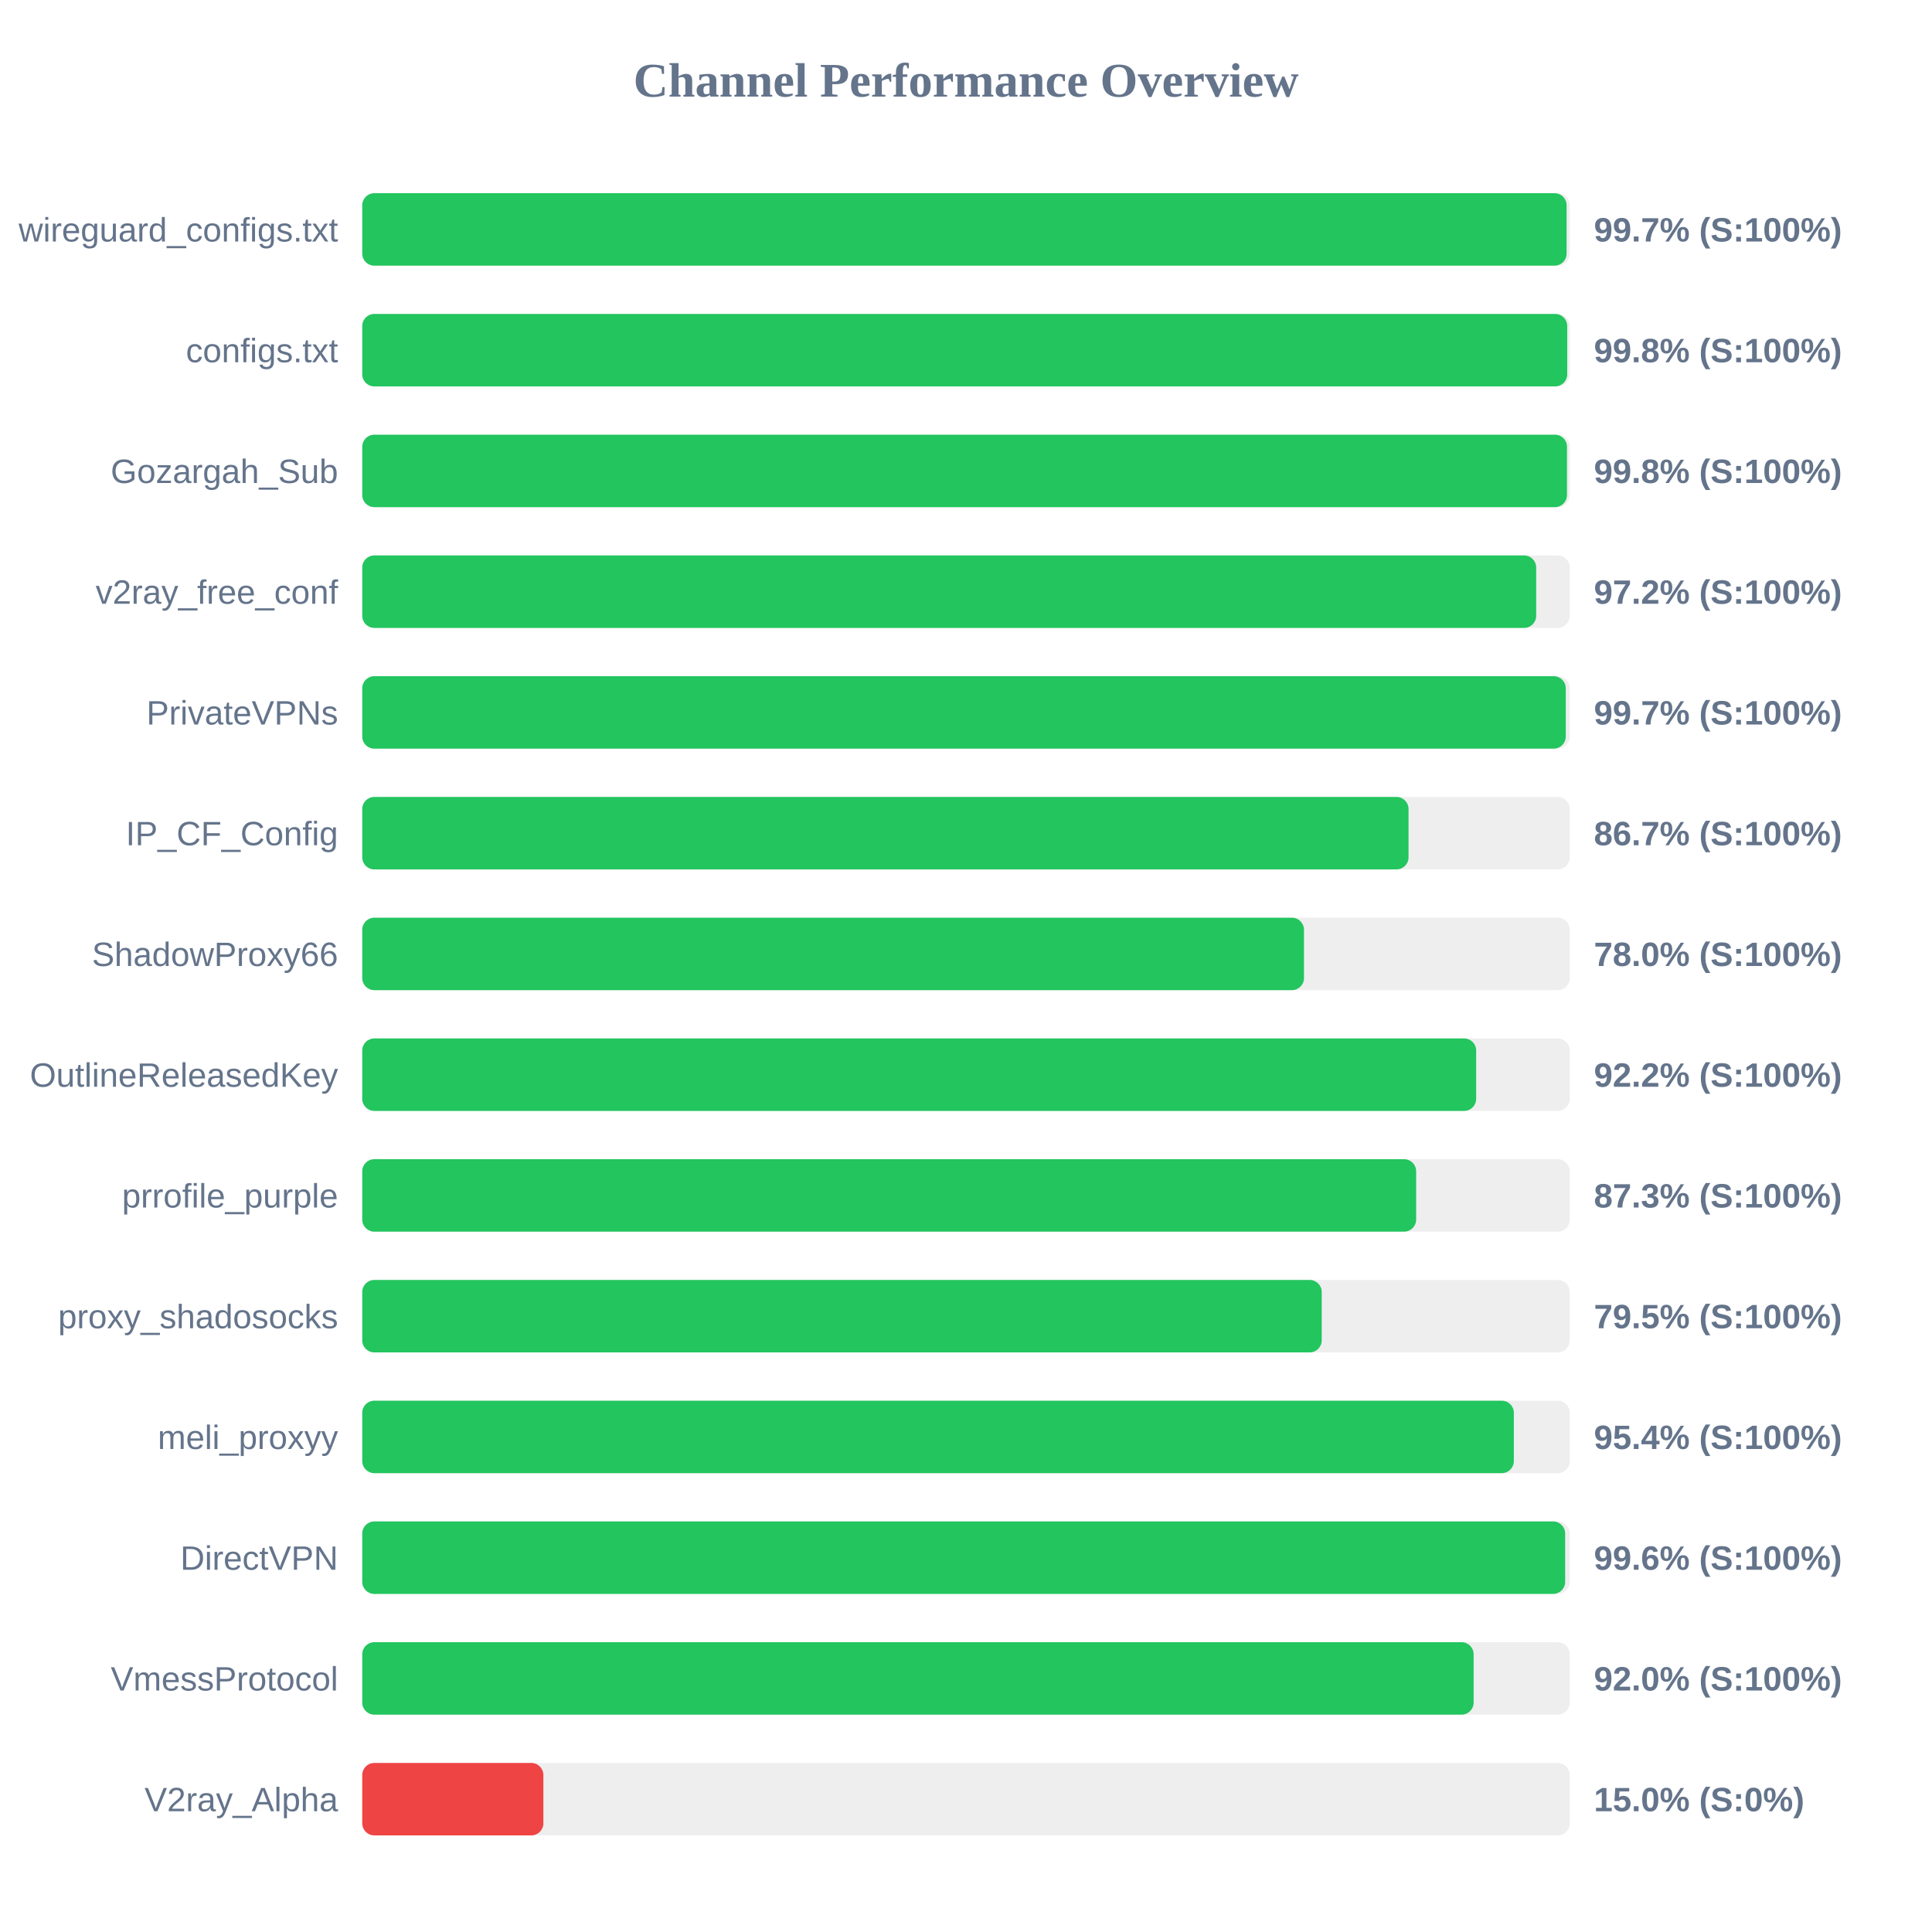
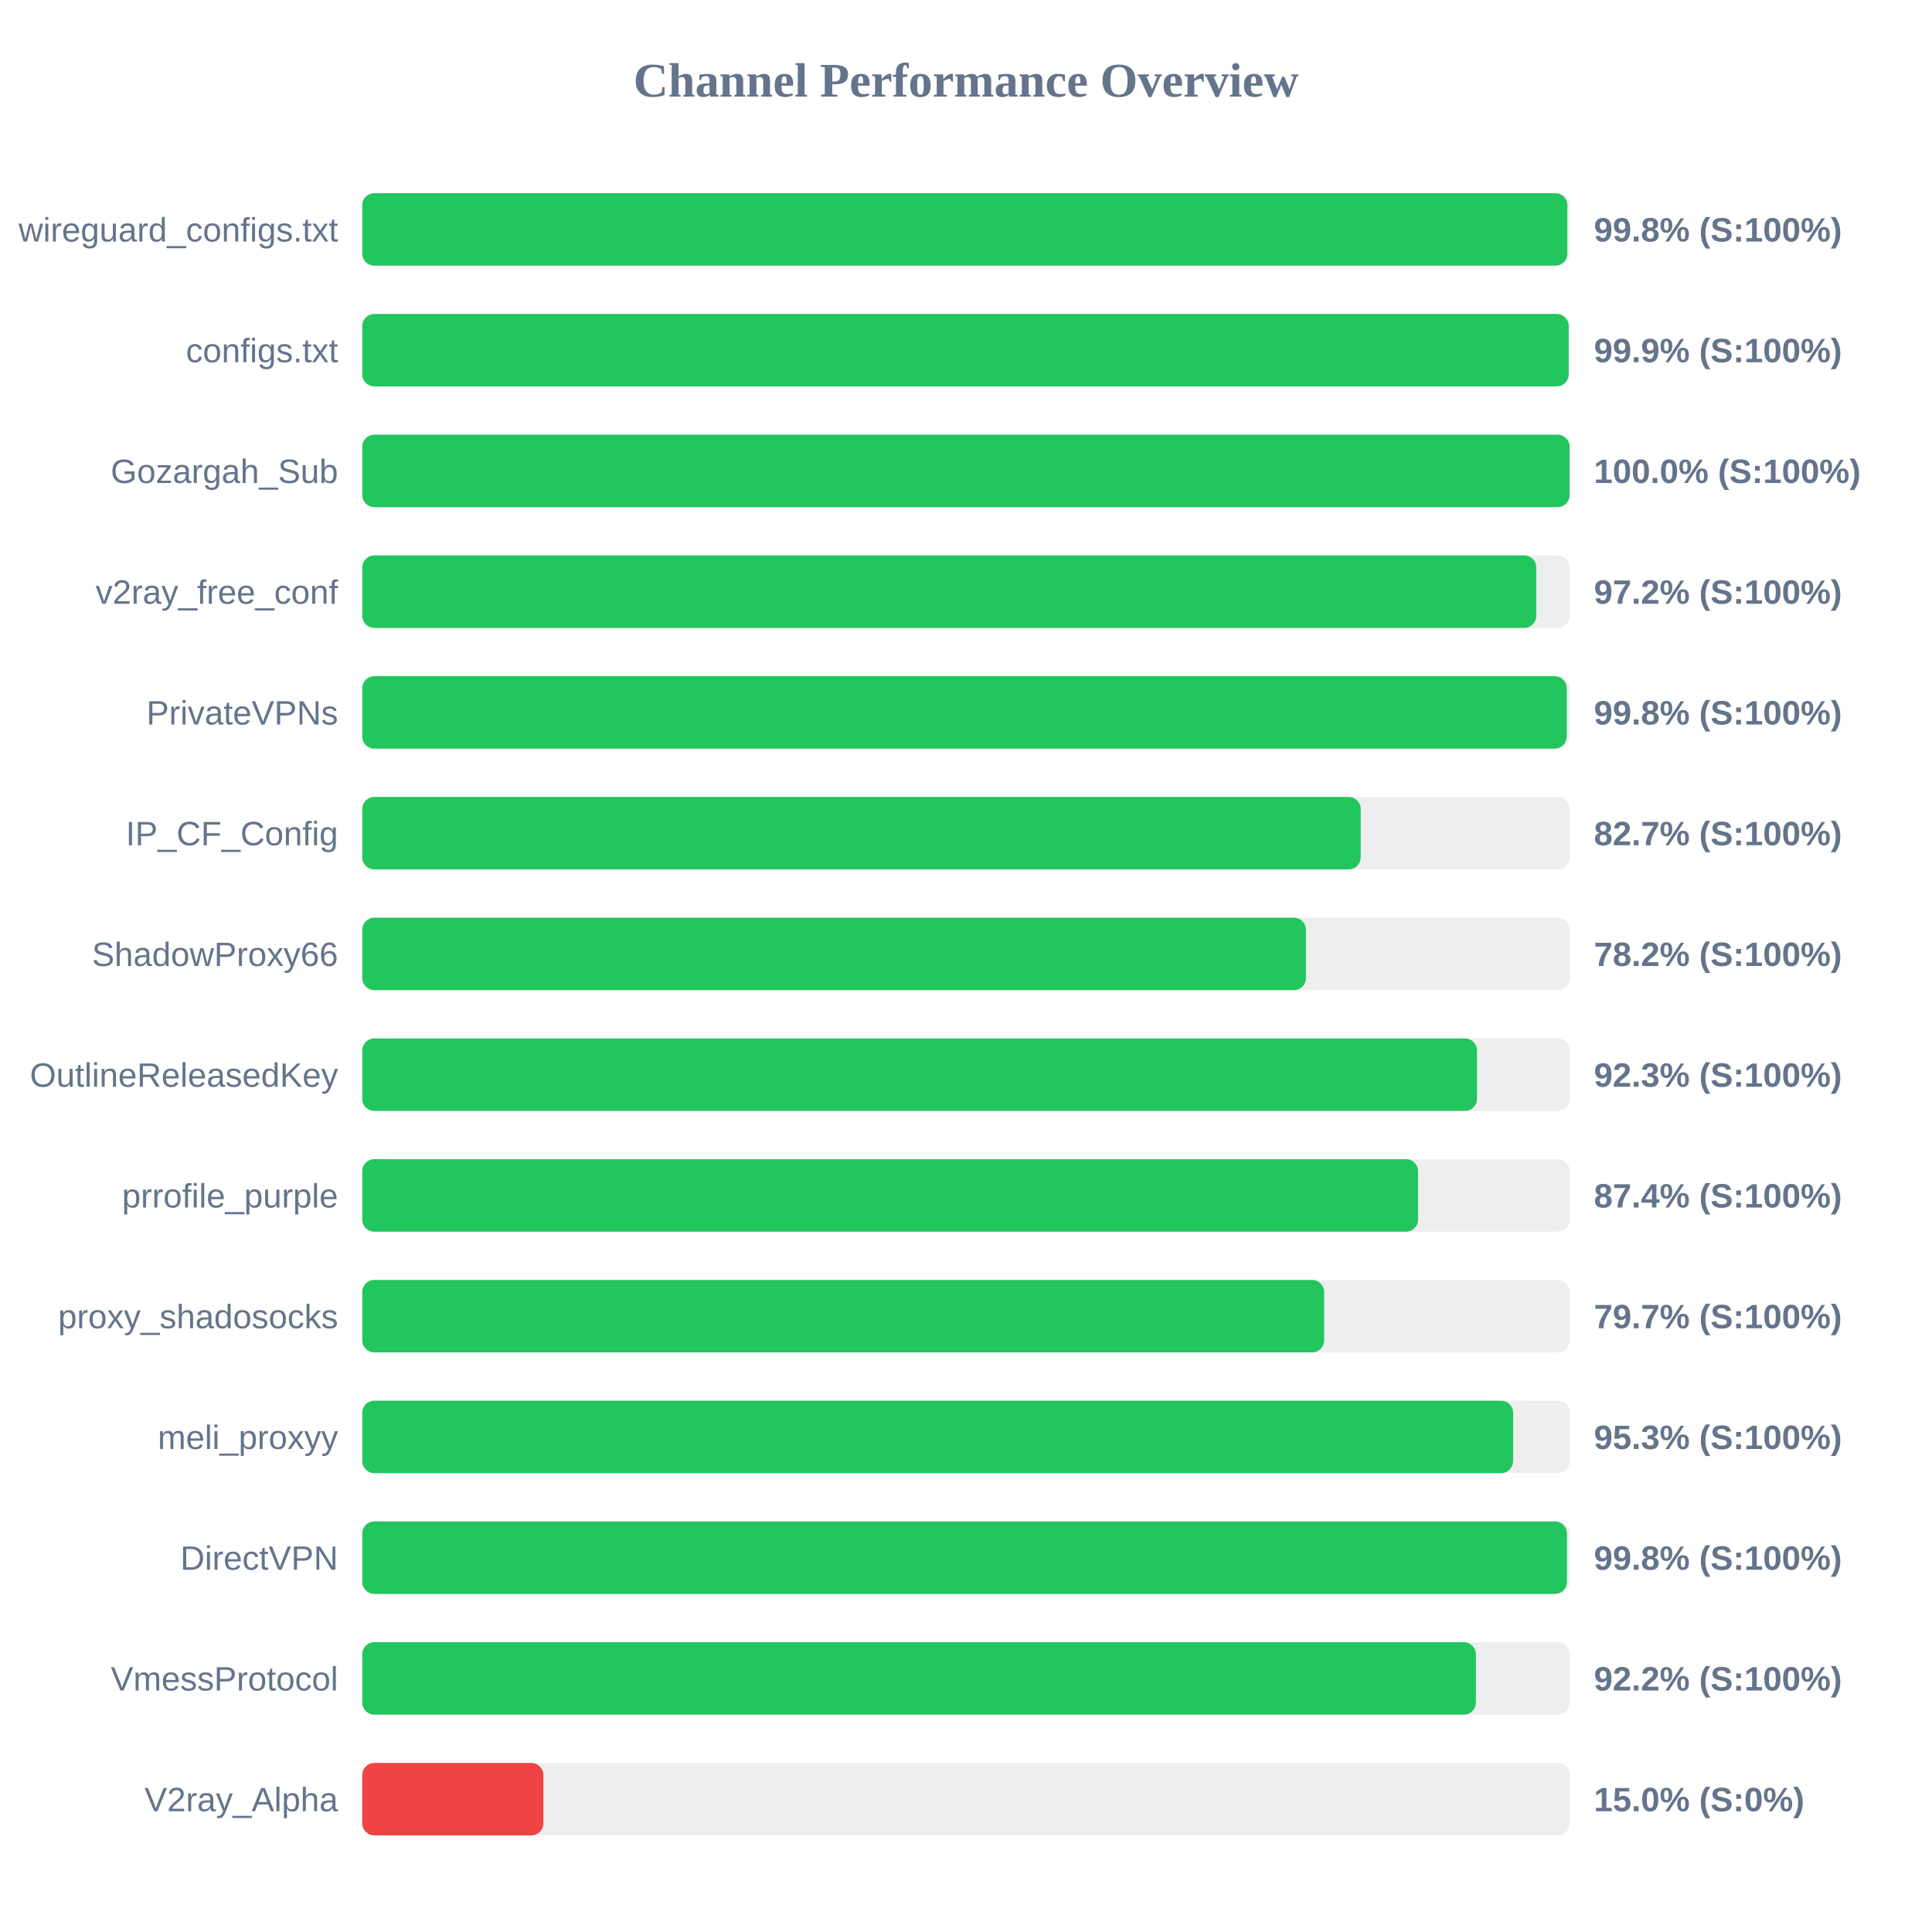
<svg xmlns="http://www.w3.org/2000/svg" width="800" height="800" version="1.1">
  <style>
        .row { font: 14px Arial; fill: #64748b; }
        .score { font: bold 14px Arial; fill: #64748b; }
    </style>
  <text x="400" y="40" text-anchor="middle" font-size="20px" font-weight="bold" fill="#64748b">Channel Performance Overview</text>
  <rect x="150" y="80" width="500" height="30" fill="#eee" rx="5" />
-   <rect x="150" y="80" width="498.7" height="30" fill="#22c55e" rx="5" />
+   <rect x="150" y="80" width="499.0" height="30" fill="#22c55e" rx="5" />
  <text x="140" y="100" text-anchor="end" class="row">wireguard_configs.txt</text>
-   <text x="660" y="100" text-anchor="start" class="score">99.7% (S:100%)</text>
+   <text x="660" y="100" text-anchor="start" class="score">99.8% (S:100%)</text>
  <rect x="150" y="130" width="500" height="30" fill="#eee" rx="5" />
-   <rect x="150" y="130" width="498.95" height="30" fill="#22c55e" rx="5" />
+   <rect x="150" y="130" width="499.55" height="30" fill="#22c55e" rx="5" />
  <text x="140" y="150" text-anchor="end" class="row">configs.txt</text>
-   <text x="660" y="150" text-anchor="start" class="score">99.8% (S:100%)</text>
+   <text x="660" y="150" text-anchor="start" class="score">99.9% (S:100%)</text>
  <rect x="150" y="180" width="500" height="30" fill="#eee" rx="5" />
-   <rect x="150" y="180" width="498.85" height="30" fill="#22c55e" rx="5" />
+   <rect x="150" y="180" width="499.95" height="30" fill="#22c55e" rx="5" />
  <text x="140" y="200" text-anchor="end" class="row">Gozargah_Sub</text>
-   <text x="660" y="200" text-anchor="start" class="score">99.8% (S:100%)</text>
+   <text x="660" y="200" text-anchor="start" class="score">100.0% (S:100%)</text>
  <rect x="150" y="230" width="500" height="30" fill="#eee" rx="5" />
-   <rect x="150" y="230" width="486.1" height="30" fill="#22c55e" rx="5" />
+   <rect x="150" y="230" width="486.15" height="30" fill="#22c55e" rx="5" />
  <text x="140" y="250" text-anchor="end" class="row">v2ray_free_conf</text>
  <text x="660" y="250" text-anchor="start" class="score">97.2% (S:100%)</text>
  <rect x="150" y="280" width="500" height="30" fill="#eee" rx="5" />
-   <rect x="150" y="280" width="498.35" height="30" fill="#22c55e" rx="5" />
+   <rect x="150" y="280" width="498.75" height="30" fill="#22c55e" rx="5" />
  <text x="140" y="300" text-anchor="end" class="row">PrivateVPNs</text>
-   <text x="660" y="300" text-anchor="start" class="score">99.7% (S:100%)</text>
+   <text x="660" y="300" text-anchor="start" class="score">99.8% (S:100%)</text>
  <rect x="150" y="330" width="500" height="30" fill="#eee" rx="5" />
-   <rect x="150" y="330" width="433.25" height="30" fill="#22c55e" rx="5" />
+   <rect x="150" y="330" width="413.45" height="30" fill="#22c55e" rx="5" />
  <text x="140" y="350" text-anchor="end" class="row">IP_CF_Config</text>
-   <text x="660" y="350" text-anchor="start" class="score">86.7% (S:100%)</text>
+   <text x="660" y="350" text-anchor="start" class="score">82.7% (S:100%)</text>
  <rect x="150" y="380" width="500" height="30" fill="#eee" rx="5" />
-   <rect x="150" y="380" width="389.95" height="30" fill="#22c55e" rx="5" />
+   <rect x="150" y="380" width="390.75" height="30" fill="#22c55e" rx="5" />
  <text x="140" y="400" text-anchor="end" class="row">ShadowProxy66</text>
-   <text x="660" y="400" text-anchor="start" class="score">78.0% (S:100%)</text>
+   <text x="660" y="400" text-anchor="start" class="score">78.2% (S:100%)</text>
  <rect x="150" y="430" width="500" height="30" fill="#eee" rx="5" />
-   <rect x="150" y="430" width="461.25" height="30" fill="#22c55e" rx="5" />
+   <rect x="150" y="430" width="461.6" height="30" fill="#22c55e" rx="5" />
  <text x="140" y="450" text-anchor="end" class="row">OutlineReleasedKey</text>
-   <text x="660" y="450" text-anchor="start" class="score">92.2% (S:100%)</text>
+   <text x="660" y="450" text-anchor="start" class="score">92.3% (S:100%)</text>
  <rect x="150" y="480" width="500" height="30" fill="#eee" rx="5" />
-   <rect x="150" y="480" width="436.4" height="30" fill="#22c55e" rx="5" />
+   <rect x="150" y="480" width="437.2" height="30" fill="#22c55e" rx="5" />
  <text x="140" y="500" text-anchor="end" class="row">prrofile_purple</text>
-   <text x="660" y="500" text-anchor="start" class="score">87.3% (S:100%)</text>
+   <text x="660" y="500" text-anchor="start" class="score">87.4% (S:100%)</text>
  <rect x="150" y="530" width="500" height="30" fill="#eee" rx="5" />
-   <rect x="150" y="530" width="397.3" height="30" fill="#22c55e" rx="5" />
+   <rect x="150" y="530" width="398.3" height="30" fill="#22c55e" rx="5" />
  <text x="140" y="550" text-anchor="end" class="row">proxy_shadosocks</text>
-   <text x="660" y="550" text-anchor="start" class="score">79.5% (S:100%)</text>
+   <text x="660" y="550" text-anchor="start" class="score">79.7% (S:100%)</text>
  <rect x="150" y="580" width="500" height="30" fill="#eee" rx="5" />
-   <rect x="150" y="580" width="476.85" height="30" fill="#22c55e" rx="5" />
+   <rect x="150" y="580" width="476.55" height="30" fill="#22c55e" rx="5" />
  <text x="140" y="600" text-anchor="end" class="row">meli_proxyy</text>
-   <text x="660" y="600" text-anchor="start" class="score">95.4% (S:100%)</text>
+   <text x="660" y="600" text-anchor="start" class="score">95.3% (S:100%)</text>
  <rect x="150" y="630" width="500" height="30" fill="#eee" rx="5" />
-   <rect x="150" y="630" width="498.1" height="30" fill="#22c55e" rx="5" />
+   <rect x="150" y="630" width="498.85" height="30" fill="#22c55e" rx="5" />
  <text x="140" y="650" text-anchor="end" class="row">DirectVPN</text>
-   <text x="660" y="650" text-anchor="start" class="score">99.6% (S:100%)</text>
+   <text x="660" y="650" text-anchor="start" class="score">99.8% (S:100%)</text>
  <rect x="150" y="680" width="500" height="30" fill="#eee" rx="5" />
-   <rect x="150" y="680" width="460.2" height="30" fill="#22c55e" rx="5" />
+   <rect x="150" y="680" width="461.15" height="30" fill="#22c55e" rx="5" />
  <text x="140" y="700" text-anchor="end" class="row">VmessProtocol</text>
-   <text x="660" y="700" text-anchor="start" class="score">92.0% (S:100%)</text>
+   <text x="660" y="700" text-anchor="start" class="score">92.2% (S:100%)</text>
  <rect x="150" y="730" width="500" height="30" fill="#eee" rx="5" />
  <rect x="150" y="730" width="75.0" height="30" fill="#ef4444" rx="5" />
  <text x="140" y="750" text-anchor="end" class="row">V2ray_Alpha</text>
  <text x="660" y="750" text-anchor="start" class="score">15.0% (S:0%)</text>
</svg>
